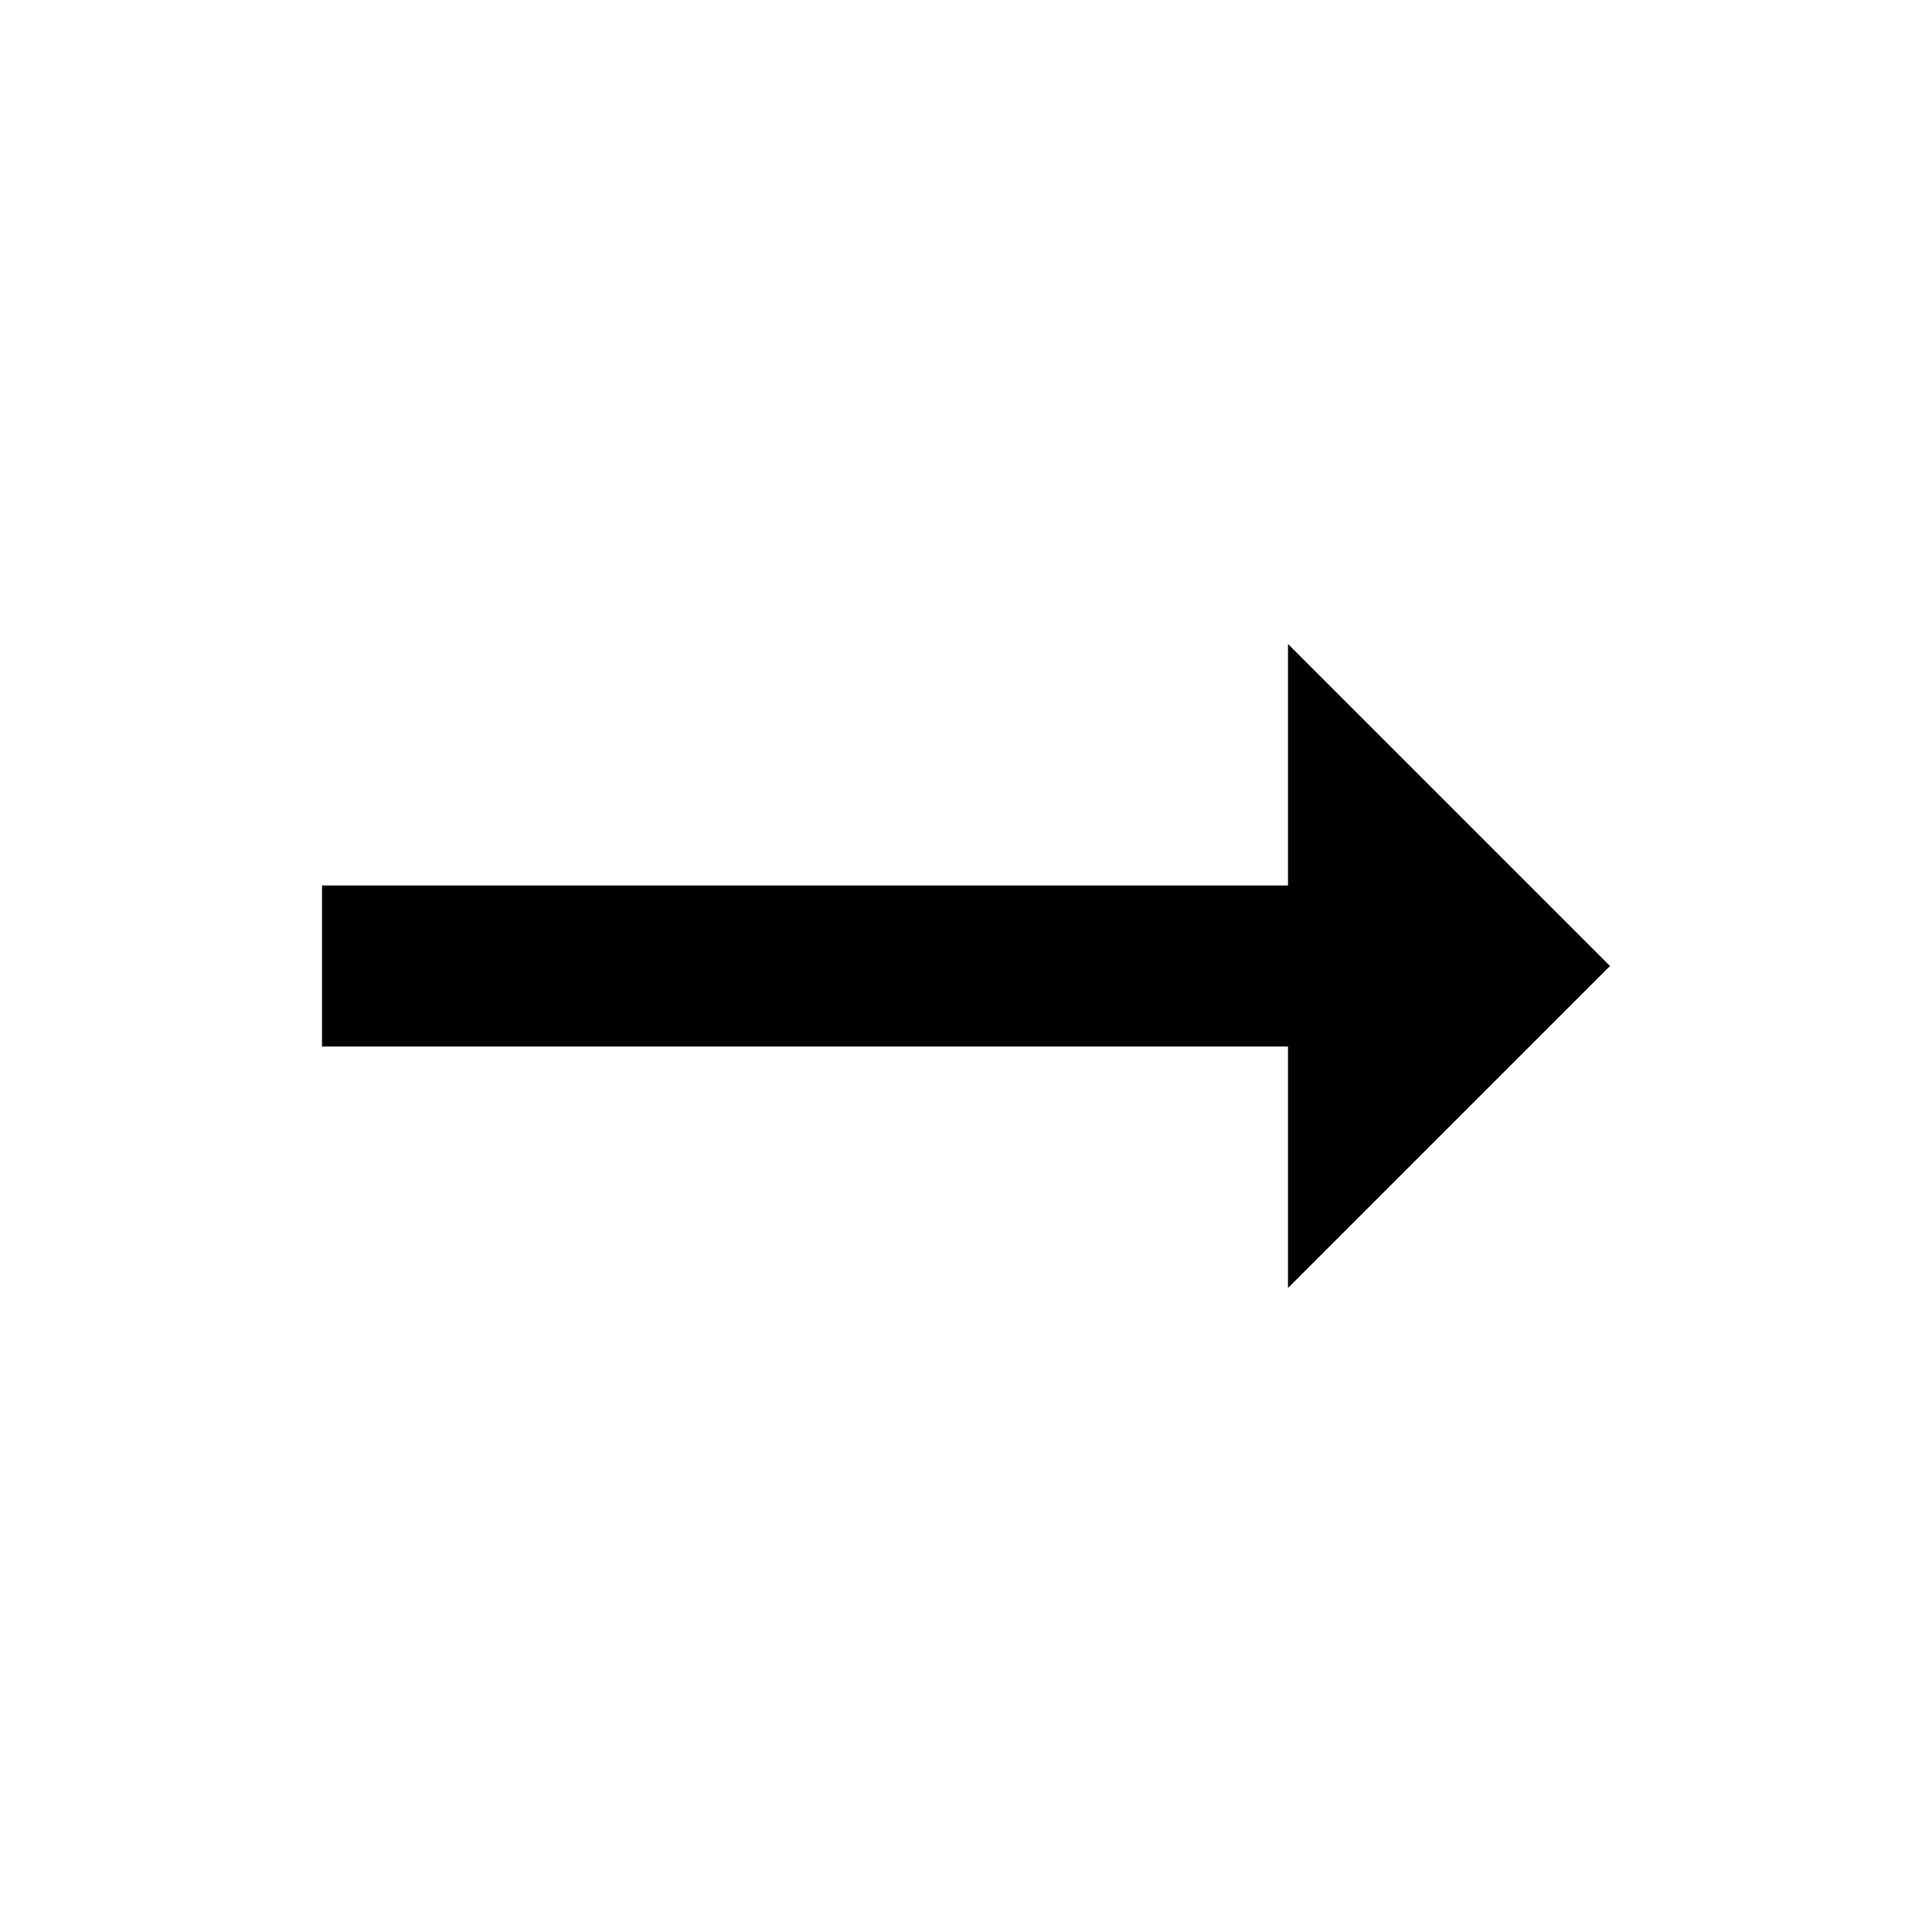
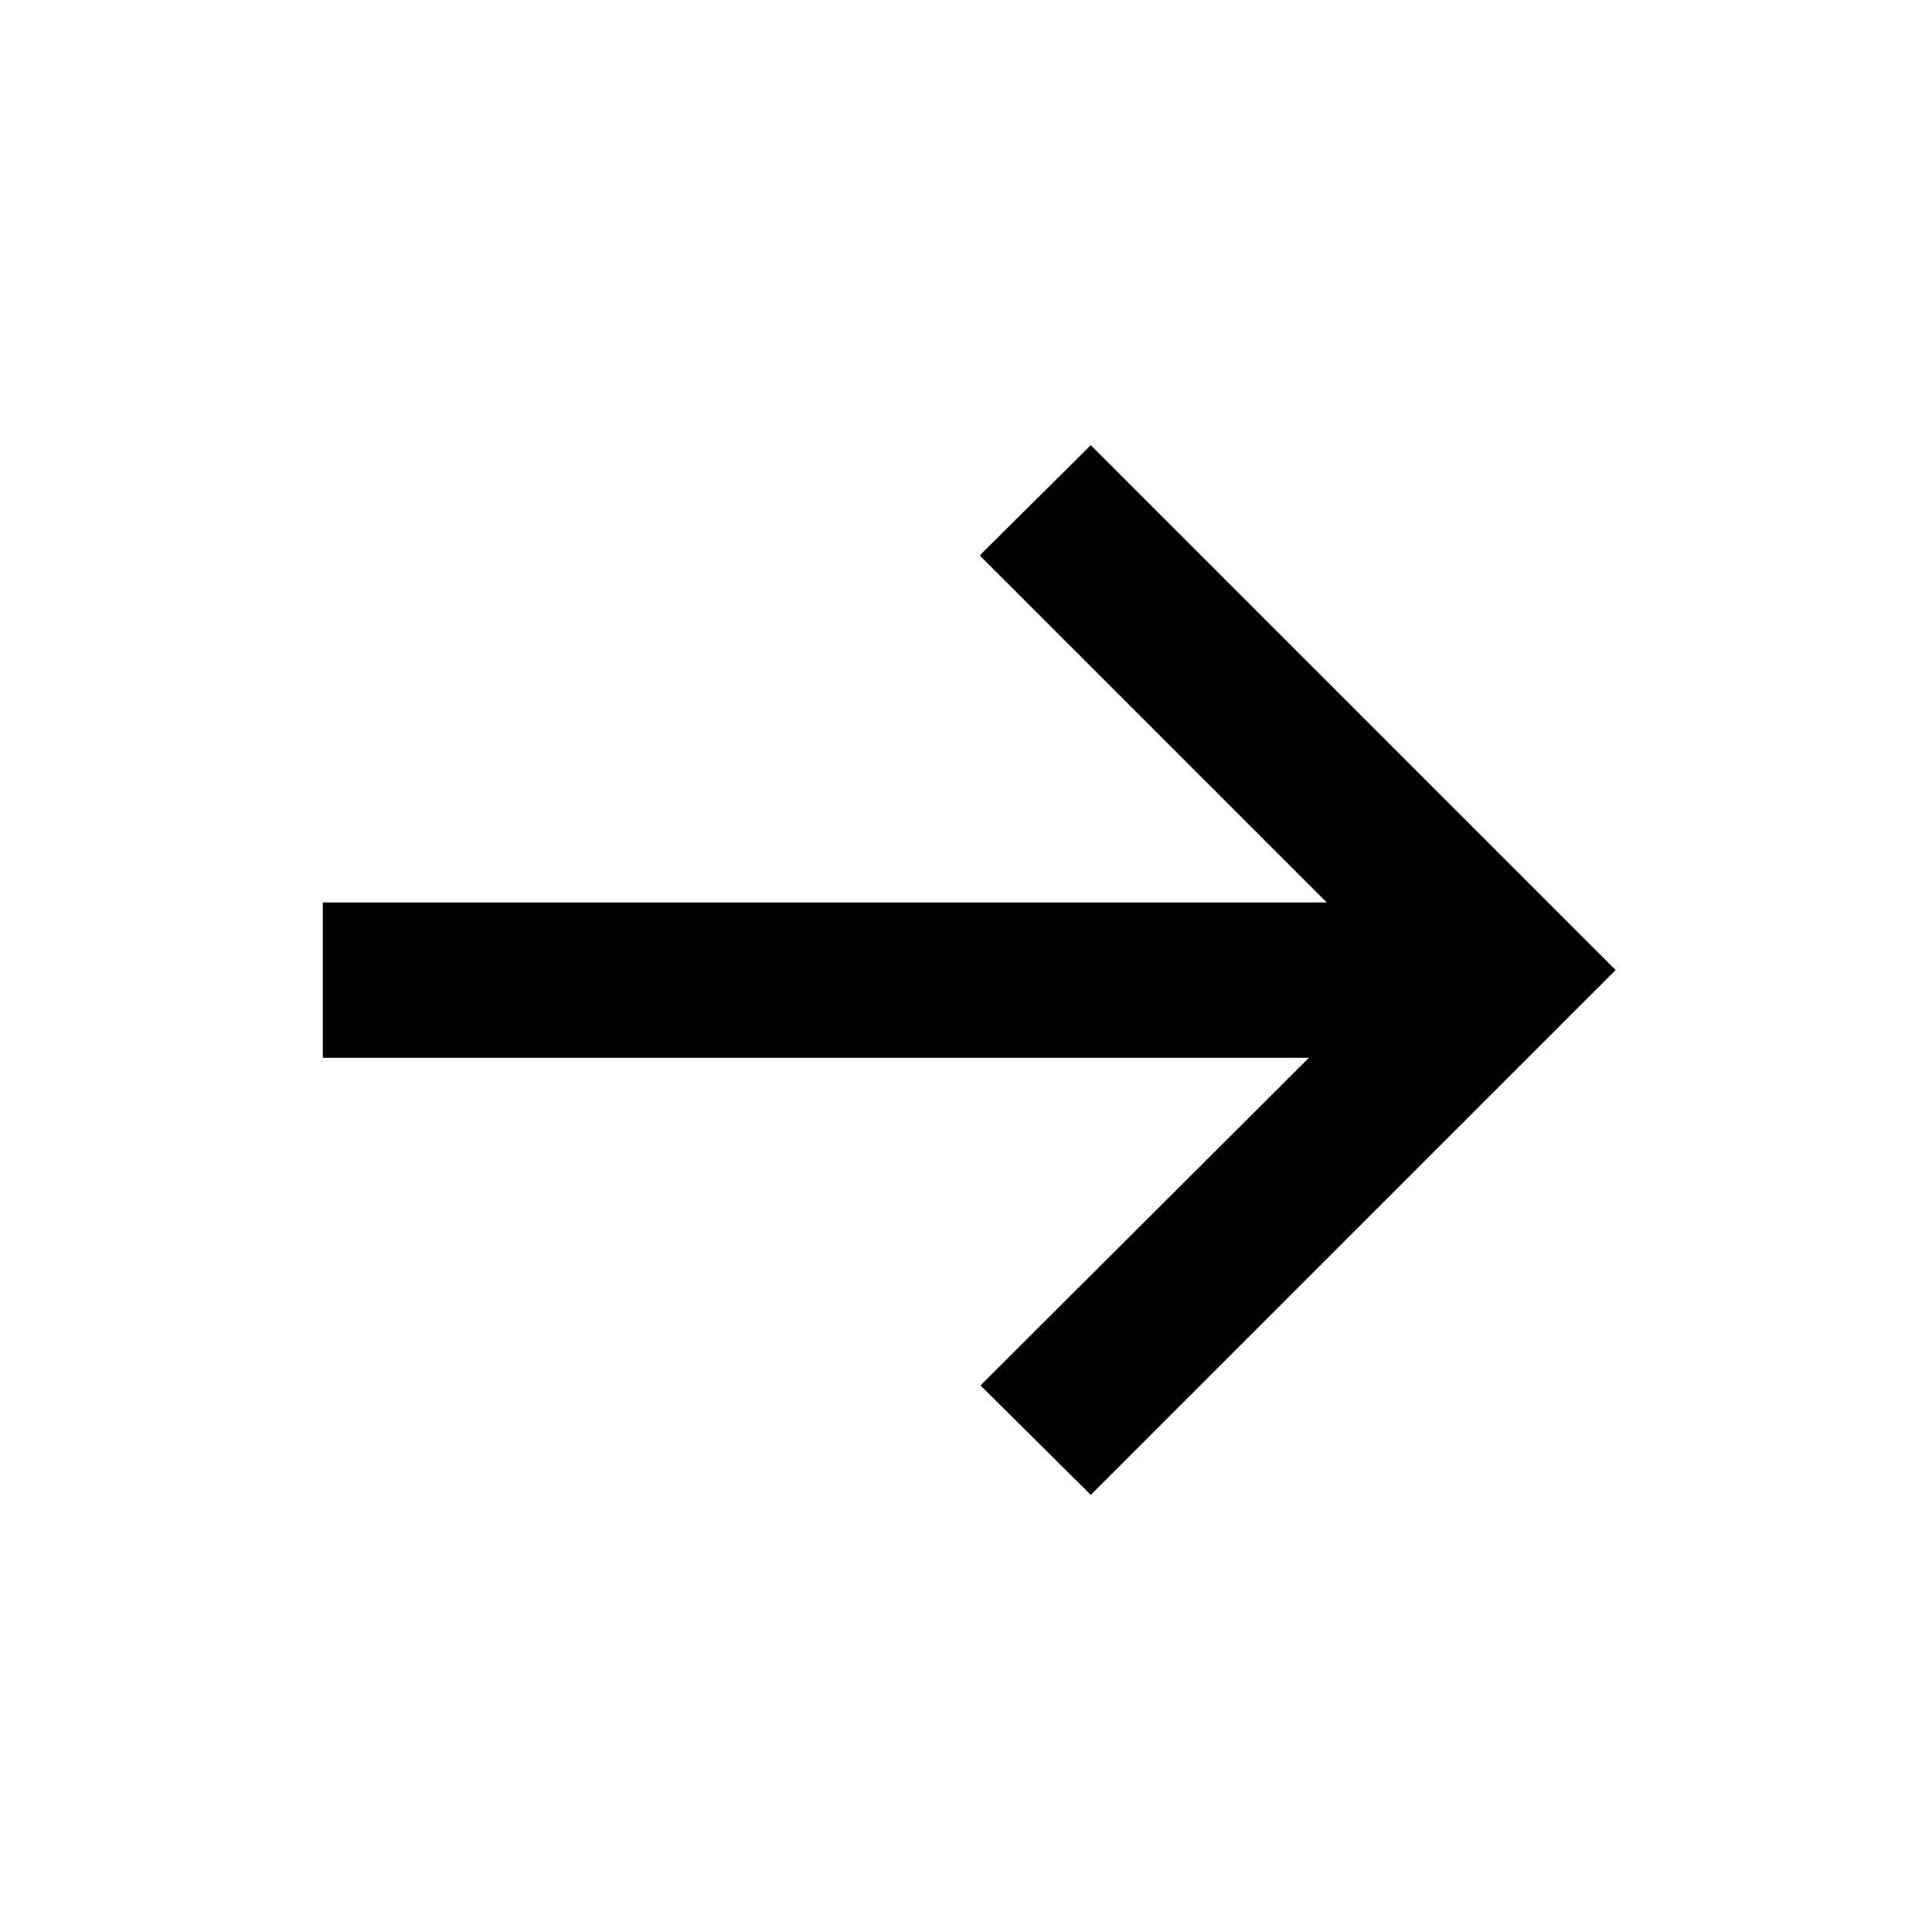
<svg xmlns="http://www.w3.org/2000/svg" height="24" viewBox="0 0 24 24" width="24">
-   <path d="M 20 12 L 16 16 L 16 13 L 4 13 L 4 11 L 16 11 L 16 8 L 20 12" fill="currentColor" />
+   <path d="M 12.18 6.89 L 13.55 5.53 L 20.07 12.05 L 13.55 18.57 L 12.18 17.21 L 16.26 13.14 L 4.01 13.14 L 4.01 11.21 L 16.48 11.21 L 12.18 6.91" fill="currentColor" />
</svg>
